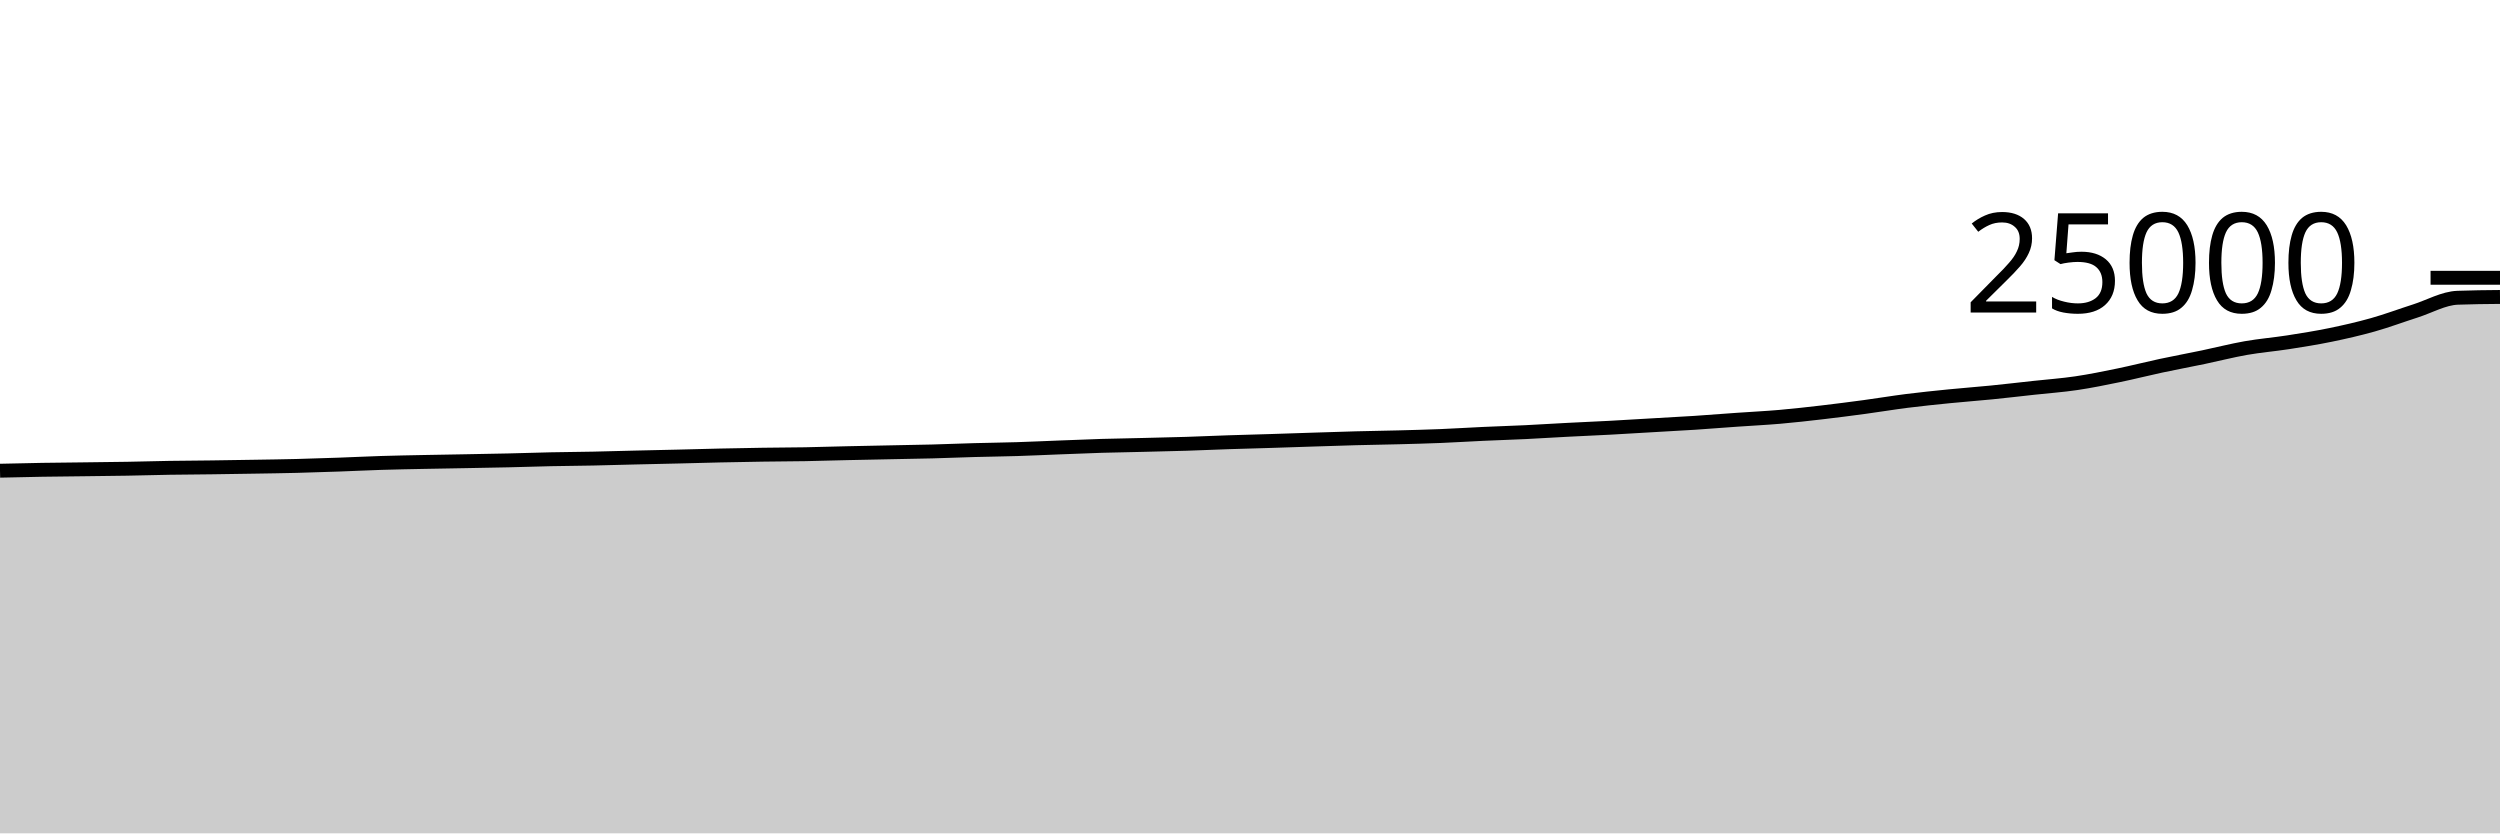
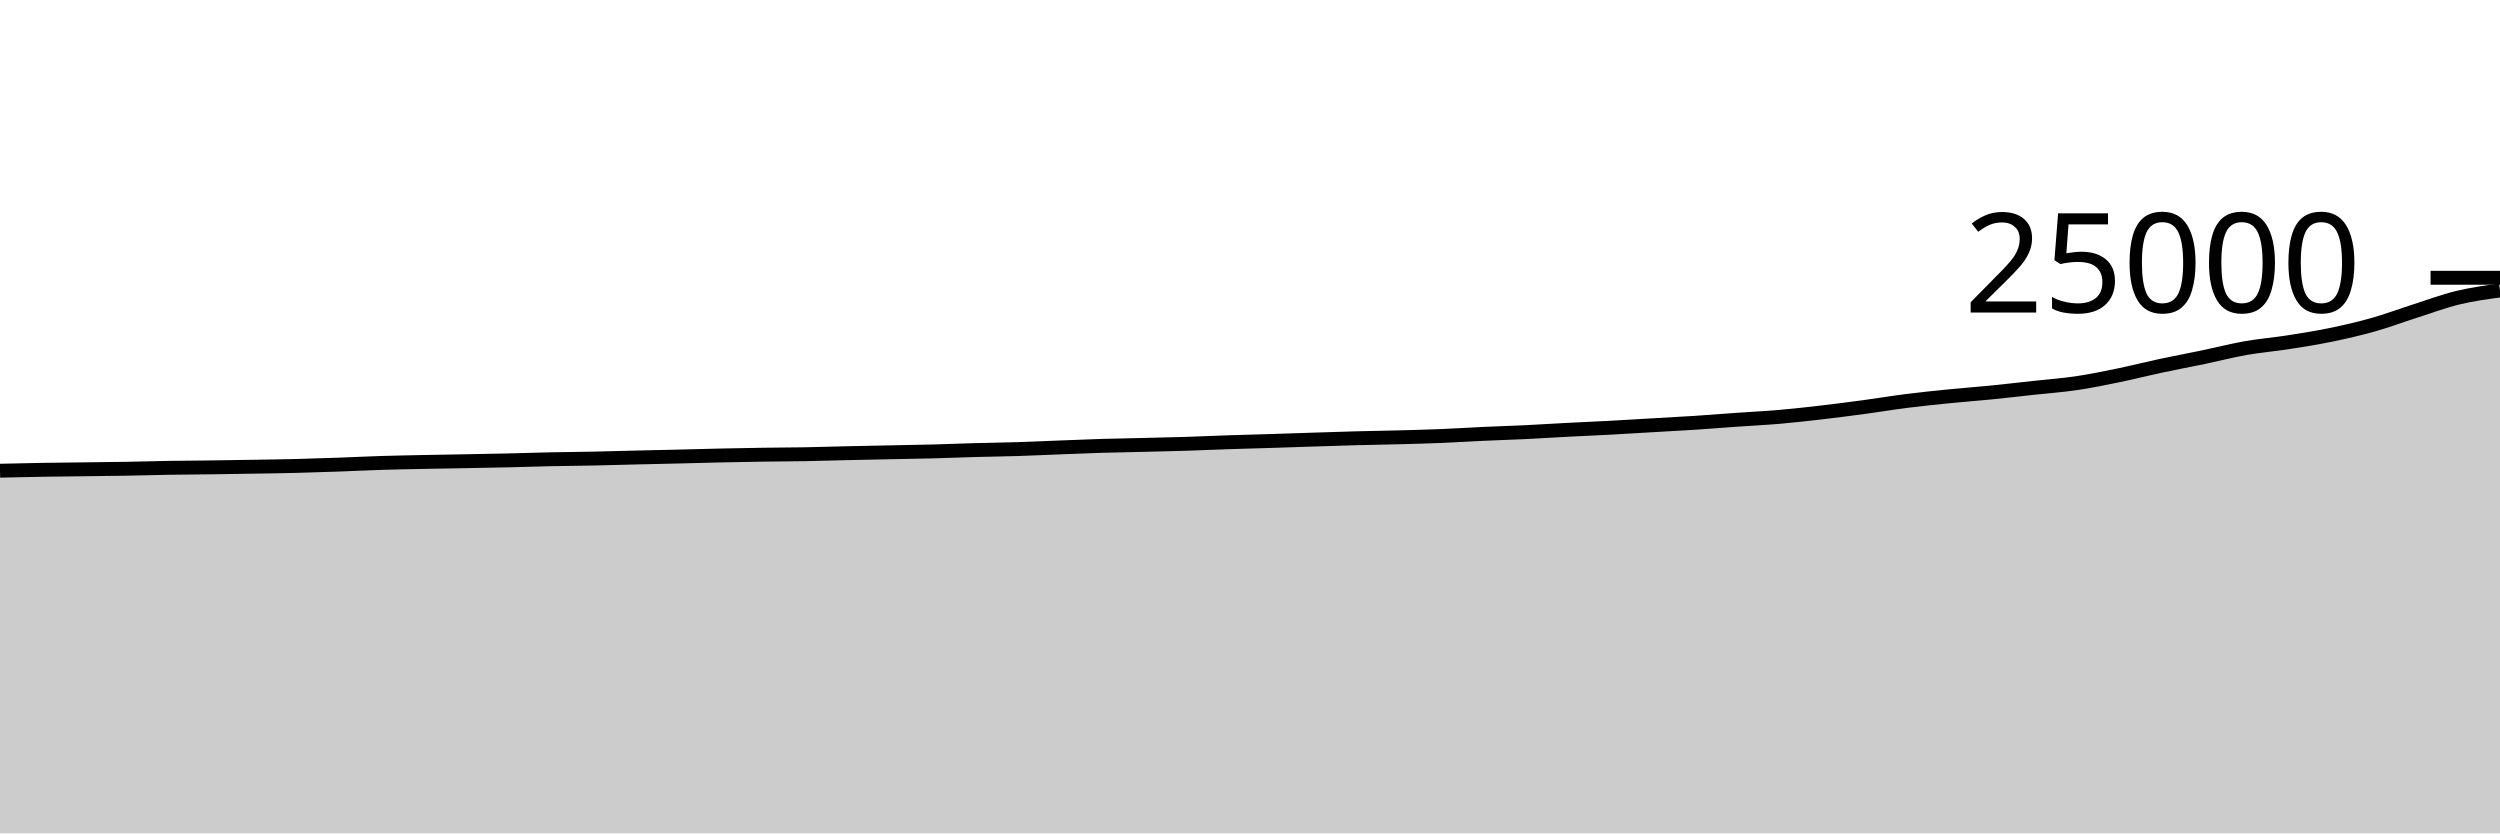
<svg xmlns="http://www.w3.org/2000/svg" viewBox="0 0 180 60">
  <g transform="translate(0,20)">
-     <path class="area" fill="rgba(0, 0, 0, 0.2)" d="M0,13.891C1.017,13.867,2.034,13.843,3.051,13.826C4.068,13.809,5.085,13.802,6.102,13.789C7.119,13.776,8.136,13.766,9.153,13.749C10.169,13.731,11.186,13.7,12.203,13.683C13.22,13.667,14.237,13.663,15.254,13.65C16.271,13.636,17.288,13.62,18.305,13.603C19.322,13.586,20.339,13.573,21.356,13.547C22.373,13.522,23.39,13.487,24.407,13.451C25.424,13.415,26.441,13.363,27.458,13.331C28.475,13.299,29.492,13.282,30.508,13.261C31.525,13.24,32.542,13.225,33.559,13.206C34.576,13.187,35.593,13.171,36.61,13.147C37.627,13.124,38.644,13.087,39.661,13.066C40.678,13.044,41.695,13.038,42.712,13.018C43.729,12.997,44.746,12.965,45.763,12.941C46.78,12.917,47.797,12.896,48.814,12.872C49.831,12.848,50.847,12.818,51.864,12.795C52.881,12.773,53.898,12.753,54.915,12.738C55.932,12.722,56.949,12.722,57.966,12.704C58.983,12.686,60,12.652,61.017,12.629C62.034,12.606,63.051,12.587,64.068,12.566C65.085,12.546,66.102,12.531,67.119,12.504C68.136,12.477,69.153,12.434,70.169,12.406C71.186,12.378,72.203,12.368,73.22,12.336C74.237,12.304,75.254,12.255,76.271,12.216C77.288,12.177,78.305,12.133,79.322,12.102C80.339,12.072,81.356,12.057,82.373,12.032C83.39,12.007,84.407,11.986,85.424,11.954C86.441,11.922,87.458,11.874,88.475,11.84C89.492,11.806,90.508,11.782,91.525,11.75C92.542,11.719,93.559,11.682,94.576,11.65C95.593,11.617,96.61,11.582,97.627,11.555C98.644,11.528,99.661,11.515,100.678,11.488C101.695,11.461,102.712,11.435,103.729,11.394C104.746,11.352,105.763,11.287,106.78,11.24C107.797,11.193,108.814,11.163,109.831,11.114C110.847,11.065,111.864,10.998,112.881,10.946C113.898,10.893,114.915,10.851,115.932,10.797C116.949,10.742,117.966,10.678,118.983,10.619C120,10.56,121.017,10.508,122.034,10.442C123.051,10.375,124.068,10.292,125.085,10.221C126.102,10.149,127.119,10.101,128.136,10.013C129.153,9.925,130.169,9.809,131.186,9.691C132.203,9.573,133.22,9.441,134.237,9.304C135.254,9.167,136.271,8.996,137.288,8.867C138.305,8.739,139.322,8.635,140.339,8.533C141.356,8.431,142.373,8.358,143.39,8.256C144.407,8.154,145.424,8.034,146.441,7.923C147.458,7.812,148.475,7.741,149.492,7.59C150.508,7.44,151.525,7.232,152.542,7.022C153.559,6.813,154.576,6.552,155.593,6.334C156.61,6.117,157.627,5.929,158.644,5.717C159.661,5.505,160.678,5.241,161.695,5.062C162.712,4.883,163.729,4.801,164.746,4.643C165.763,4.485,166.78,4.323,167.797,4.114C168.814,3.904,169.831,3.673,170.847,3.386C171.864,3.099,172.881,2.717,173.898,2.392C174.915,2.067,175.932,1.477,176.949,1.438C177.966,1.4,178.983,1.39,180,1.381L180,40C178.983,40,177.966,40,176.949,40C175.932,40,174.915,40,173.898,40C172.881,40,171.864,40,170.847,40C169.831,40,168.814,40,167.797,40C166.78,40,165.763,40,164.746,40C163.729,40,162.712,40,161.695,40C160.678,40,159.661,40,158.644,40C157.627,40,156.61,40,155.593,40C154.576,40,153.559,40,152.542,40C151.525,40,150.508,40,149.492,40C148.475,40,147.458,40,146.441,40C145.424,40,144.407,40,143.39,40C142.373,40,141.356,40,140.339,40C139.322,40,138.305,40,137.288,40C136.271,40,135.254,40,134.237,40C133.22,40,132.203,40,131.186,40C130.169,40,129.153,40,128.136,40C127.119,40,126.102,40,125.085,40C124.068,40,123.051,40,122.034,40C121.017,40,120,40,118.983,40C117.966,40,116.949,40,115.932,40C114.915,40,113.898,40,112.881,40C111.864,40,110.847,40,109.831,40C108.814,40,107.797,40,106.78,40C105.763,40,104.746,40,103.729,40C102.712,40,101.695,40,100.678,40C99.661,40,98.644,40,97.627,40C96.61,40,95.593,40,94.576,40C93.559,40,92.542,40,91.525,40C90.508,40,89.492,40,88.475,40C87.458,40,86.441,40,85.424,40C84.407,40,83.39,40,82.373,40C81.356,40,80.339,40,79.322,40C78.305,40,77.288,40,76.271,40C75.254,40,74.237,40,73.22,40C72.203,40,71.186,40,70.169,40C69.153,40,68.136,40,67.119,40C66.102,40,65.085,40,64.068,40C63.051,40,62.034,40,61.017,40C60,40,58.983,40,57.966,40C56.949,40,55.932,40,54.915,40C53.898,40,52.881,40,51.864,40C50.847,40,49.831,40,48.814,40C47.797,40,46.78,40,45.763,40C44.746,40,43.729,40,42.712,40C41.695,40,40.678,40,39.661,40C38.644,40,37.627,40,36.61,40C35.593,40,34.576,40,33.559,40C32.542,40,31.525,40,30.508,40C29.492,40,28.475,40,27.458,40C26.441,40,25.424,40,24.407,40C23.39,40,22.373,40,21.356,40C20.339,40,19.322,40,18.305,40C17.288,40,16.271,40,15.254,40C14.237,40,13.22,40,12.203,40C11.186,40,10.169,40,9.153,40C8.136,40,7.119,40,6.102,40C5.085,40,4.068,40,3.051,40C2.034,40,1.017,40,0,40Z" />
-     <path class="line" stroke="black" fill="none" d="M0,13.891C1.017,13.867,2.034,13.843,3.051,13.826C4.068,13.809,5.085,13.802,6.102,13.789C7.119,13.776,8.136,13.766,9.153,13.749C10.169,13.731,11.186,13.7,12.203,13.683C13.22,13.667,14.237,13.663,15.254,13.65C16.271,13.636,17.288,13.62,18.305,13.603C19.322,13.586,20.339,13.573,21.356,13.547C22.373,13.522,23.39,13.487,24.407,13.451C25.424,13.415,26.441,13.363,27.458,13.331C28.475,13.299,29.492,13.282,30.508,13.261C31.525,13.24,32.542,13.225,33.559,13.206C34.576,13.187,35.593,13.171,36.61,13.147C37.627,13.124,38.644,13.087,39.661,13.066C40.678,13.044,41.695,13.038,42.712,13.018C43.729,12.997,44.746,12.965,45.763,12.941C46.78,12.917,47.797,12.896,48.814,12.872C49.831,12.848,50.847,12.818,51.864,12.795C52.881,12.773,53.898,12.753,54.915,12.738C55.932,12.722,56.949,12.722,57.966,12.704C58.983,12.686,60,12.652,61.017,12.629C62.034,12.606,63.051,12.587,64.068,12.566C65.085,12.546,66.102,12.531,67.119,12.504C68.136,12.477,69.153,12.434,70.169,12.406C71.186,12.378,72.203,12.368,73.22,12.336C74.237,12.304,75.254,12.255,76.271,12.216C77.288,12.177,78.305,12.133,79.322,12.102C80.339,12.072,81.356,12.057,82.373,12.032C83.39,12.007,84.407,11.986,85.424,11.954C86.441,11.922,87.458,11.874,88.475,11.84C89.492,11.806,90.508,11.782,91.525,11.75C92.542,11.719,93.559,11.682,94.576,11.65C95.593,11.617,96.61,11.582,97.627,11.555C98.644,11.528,99.661,11.515,100.678,11.488C101.695,11.461,102.712,11.435,103.729,11.394C104.746,11.352,105.763,11.287,106.78,11.24C107.797,11.193,108.814,11.163,109.831,11.114C110.847,11.065,111.864,10.998,112.881,10.946C113.898,10.893,114.915,10.851,115.932,10.797C116.949,10.742,117.966,10.678,118.983,10.619C120,10.56,121.017,10.508,122.034,10.442C123.051,10.375,124.068,10.292,125.085,10.221C126.102,10.149,127.119,10.101,128.136,10.013C129.153,9.925,130.169,9.809,131.186,9.691C132.203,9.573,133.22,9.441,134.237,9.304C135.254,9.167,136.271,8.996,137.288,8.867C138.305,8.739,139.322,8.635,140.339,8.533C141.356,8.431,142.373,8.358,143.39,8.256C144.407,8.154,145.424,8.034,146.441,7.923C147.458,7.812,148.475,7.741,149.492,7.59C150.508,7.44,151.525,7.232,152.542,7.022C153.559,6.813,154.576,6.552,155.593,6.334C156.61,6.117,157.627,5.929,158.644,5.717C159.661,5.505,160.678,5.241,161.695,5.062C162.712,4.883,163.729,4.801,164.746,4.643C165.763,4.485,166.78,4.323,167.797,4.114C168.814,3.904,169.831,3.673,170.847,3.386C171.864,3.099,172.881,2.717,173.898,2.392C174.915,2.067,175.932,1.477,176.949,1.438C177.966,1.4,178.983,1.39,180,1.381" />
+     <path class="area" fill="rgba(0, 0, 0, 0.2)" d="M0,13.891C1.017,13.867,2.034,13.843,3.051,13.826C4.068,13.809,5.085,13.802,6.102,13.789C7.119,13.776,8.136,13.766,9.153,13.749C10.169,13.731,11.186,13.7,12.203,13.683C13.22,13.667,14.237,13.663,15.254,13.65C16.271,13.636,17.288,13.62,18.305,13.603C19.322,13.586,20.339,13.573,21.356,13.547C22.373,13.522,23.39,13.487,24.407,13.451C25.424,13.415,26.441,13.363,27.458,13.331C28.475,13.299,29.492,13.282,30.508,13.261C31.525,13.24,32.542,13.225,33.559,13.206C34.576,13.187,35.593,13.171,36.61,13.147C37.627,13.124,38.644,13.087,39.661,13.066C40.678,13.044,41.695,13.038,42.712,13.018C43.729,12.997,44.746,12.965,45.763,12.941C46.78,12.917,47.797,12.896,48.814,12.872C49.831,12.848,50.847,12.818,51.864,12.795C52.881,12.773,53.898,12.753,54.915,12.738C55.932,12.722,56.949,12.722,57.966,12.704C58.983,12.686,60,12.652,61.017,12.629C62.034,12.606,63.051,12.587,64.068,12.566C65.085,12.546,66.102,12.531,67.119,12.504C68.136,12.477,69.153,12.434,70.169,12.406C71.186,12.378,72.203,12.368,73.22,12.336C74.237,12.304,75.254,12.255,76.271,12.216C77.288,12.177,78.305,12.133,79.322,12.102C80.339,12.072,81.356,12.057,82.373,12.032C83.39,12.007,84.407,11.986,85.424,11.954C86.441,11.922,87.458,11.874,88.475,11.84C89.492,11.806,90.508,11.782,91.525,11.75C92.542,11.719,93.559,11.682,94.576,11.65C95.593,11.617,96.61,11.582,97.627,11.555C98.644,11.528,99.661,11.515,100.678,11.488C101.695,11.461,102.712,11.435,103.729,11.394C104.746,11.352,105.763,11.287,106.78,11.24C107.797,11.193,108.814,11.163,109.831,11.114C110.847,11.065,111.864,10.998,112.881,10.946C113.898,10.893,114.915,10.851,115.932,10.797C116.949,10.742,117.966,10.678,118.983,10.619C120,10.56,121.017,10.508,122.034,10.442C123.051,10.375,124.068,10.292,125.085,10.221C126.102,10.149,127.119,10.101,128.136,10.013C129.153,9.925,130.169,9.809,131.186,9.691C132.203,9.573,133.22,9.441,134.237,9.304C135.254,9.167,136.271,8.996,137.288,8.867C138.305,8.739,139.322,8.635,140.339,8.533C141.356,8.431,142.373,8.358,143.39,8.256C144.407,8.154,145.424,8.034,146.441,7.923C147.458,7.812,148.475,7.741,149.492,7.59C150.508,7.44,151.525,7.232,152.542,7.022C153.559,6.813,154.576,6.552,155.593,6.334C156.61,6.117,157.627,5.929,158.644,5.717C159.661,5.505,160.678,5.241,161.695,5.062C162.712,4.883,163.729,4.801,164.746,4.643C165.763,4.485,166.78,4.323,167.797,4.114C168.814,3.904,169.831,3.673,170.847,3.386C171.864,3.099,172.881,2.717,173.898,2.392C174.915,2.067,175.932,1.685,176.949,1.438C177.966,1.192,178.983,1.052,180,0.912L180,40C178.983,40,177.966,40,176.949,40C175.932,40,174.915,40,173.898,40C172.881,40,171.864,40,170.847,40C169.831,40,168.814,40,167.797,40C166.78,40,165.763,40,164.746,40C163.729,40,162.712,40,161.695,40C160.678,40,159.661,40,158.644,40C157.627,40,156.61,40,155.593,40C154.576,40,153.559,40,152.542,40C151.525,40,150.508,40,149.492,40C148.475,40,147.458,40,146.441,40C145.424,40,144.407,40,143.39,40C142.373,40,141.356,40,140.339,40C139.322,40,138.305,40,137.288,40C136.271,40,135.254,40,134.237,40C133.22,40,132.203,40,131.186,40C130.169,40,129.153,40,128.136,40C127.119,40,126.102,40,125.085,40C124.068,40,123.051,40,122.034,40C121.017,40,120,40,118.983,40C117.966,40,116.949,40,115.932,40C114.915,40,113.898,40,112.881,40C111.864,40,110.847,40,109.831,40C108.814,40,107.797,40,106.78,40C105.763,40,104.746,40,103.729,40C102.712,40,101.695,40,100.678,40C99.661,40,98.644,40,97.627,40C96.61,40,95.593,40,94.576,40C93.559,40,92.542,40,91.525,40C90.508,40,89.492,40,88.475,40C87.458,40,86.441,40,85.424,40C84.407,40,83.39,40,82.373,40C81.356,40,80.339,40,79.322,40C78.305,40,77.288,40,76.271,40C75.254,40,74.237,40,73.22,40C72.203,40,71.186,40,70.169,40C69.153,40,68.136,40,67.119,40C66.102,40,65.085,40,64.068,40C63.051,40,62.034,40,61.017,40C60,40,58.983,40,57.966,40C56.949,40,55.932,40,54.915,40C53.898,40,52.881,40,51.864,40C50.847,40,49.831,40,48.814,40C47.797,40,46.78,40,45.763,40C44.746,40,43.729,40,42.712,40C41.695,40,40.678,40,39.661,40C38.644,40,37.627,40,36.61,40C35.593,40,34.576,40,33.559,40C32.542,40,31.525,40,30.508,40C29.492,40,28.475,40,27.458,40C26.441,40,25.424,40,24.407,40C23.39,40,22.373,40,21.356,40C20.339,40,19.322,40,18.305,40C17.288,40,16.271,40,15.254,40C14.237,40,13.22,40,12.203,40C11.186,40,10.169,40,9.153,40C8.136,40,7.119,40,6.102,40C5.085,40,4.068,40,3.051,40C2.034,40,1.017,40,0,40Z" />
+     <path class="line" stroke="black" fill="none" d="M0,13.891C1.017,13.867,2.034,13.843,3.051,13.826C4.068,13.809,5.085,13.802,6.102,13.789C7.119,13.776,8.136,13.766,9.153,13.749C10.169,13.731,11.186,13.7,12.203,13.683C13.22,13.667,14.237,13.663,15.254,13.65C16.271,13.636,17.288,13.62,18.305,13.603C19.322,13.586,20.339,13.573,21.356,13.547C22.373,13.522,23.39,13.487,24.407,13.451C25.424,13.415,26.441,13.363,27.458,13.331C28.475,13.299,29.492,13.282,30.508,13.261C31.525,13.24,32.542,13.225,33.559,13.206C34.576,13.187,35.593,13.171,36.61,13.147C37.627,13.124,38.644,13.087,39.661,13.066C40.678,13.044,41.695,13.038,42.712,13.018C43.729,12.997,44.746,12.965,45.763,12.941C46.78,12.917,47.797,12.896,48.814,12.872C49.831,12.848,50.847,12.818,51.864,12.795C52.881,12.773,53.898,12.753,54.915,12.738C55.932,12.722,56.949,12.722,57.966,12.704C58.983,12.686,60,12.652,61.017,12.629C62.034,12.606,63.051,12.587,64.068,12.566C65.085,12.546,66.102,12.531,67.119,12.504C68.136,12.477,69.153,12.434,70.169,12.406C71.186,12.378,72.203,12.368,73.22,12.336C74.237,12.304,75.254,12.255,76.271,12.216C77.288,12.177,78.305,12.133,79.322,12.102C80.339,12.072,81.356,12.057,82.373,12.032C83.39,12.007,84.407,11.986,85.424,11.954C86.441,11.922,87.458,11.874,88.475,11.84C89.492,11.806,90.508,11.782,91.525,11.75C92.542,11.719,93.559,11.682,94.576,11.65C95.593,11.617,96.61,11.582,97.627,11.555C98.644,11.528,99.661,11.515,100.678,11.488C101.695,11.461,102.712,11.435,103.729,11.394C104.746,11.352,105.763,11.287,106.78,11.24C107.797,11.193,108.814,11.163,109.831,11.114C110.847,11.065,111.864,10.998,112.881,10.946C113.898,10.893,114.915,10.851,115.932,10.797C116.949,10.742,117.966,10.678,118.983,10.619C120,10.56,121.017,10.508,122.034,10.442C123.051,10.375,124.068,10.292,125.085,10.221C126.102,10.149,127.119,10.101,128.136,10.013C129.153,9.925,130.169,9.809,131.186,9.691C132.203,9.573,133.22,9.441,134.237,9.304C135.254,9.167,136.271,8.996,137.288,8.867C138.305,8.739,139.322,8.635,140.339,8.533C141.356,8.431,142.373,8.358,143.39,8.256C144.407,8.154,145.424,8.034,146.441,7.923C147.458,7.812,148.475,7.741,149.492,7.59C150.508,7.44,151.525,7.232,152.542,7.022C153.559,6.813,154.576,6.552,155.593,6.334C156.61,6.117,157.627,5.929,158.644,5.717C159.661,5.505,160.678,5.241,161.695,5.062C162.712,4.883,163.729,4.801,164.746,4.643C165.763,4.485,166.78,4.323,167.797,4.114C168.814,3.904,169.831,3.673,170.847,3.386C171.864,3.099,172.881,2.717,173.898,2.392C174.915,2.067,175.932,1.685,176.949,1.438C177.966,1.192,178.983,1.052,180,0.912" />
    <path class="axis-ceiling" stroke-width="1" stroke="black" fill="none" d="M175,0L180,0" />
    <text class="axis-ceiling-label" font-family="sans-serif" text-anchor="end" font-size="10px" x="170" y="2.5">25000</text>
  </g>
</svg>
